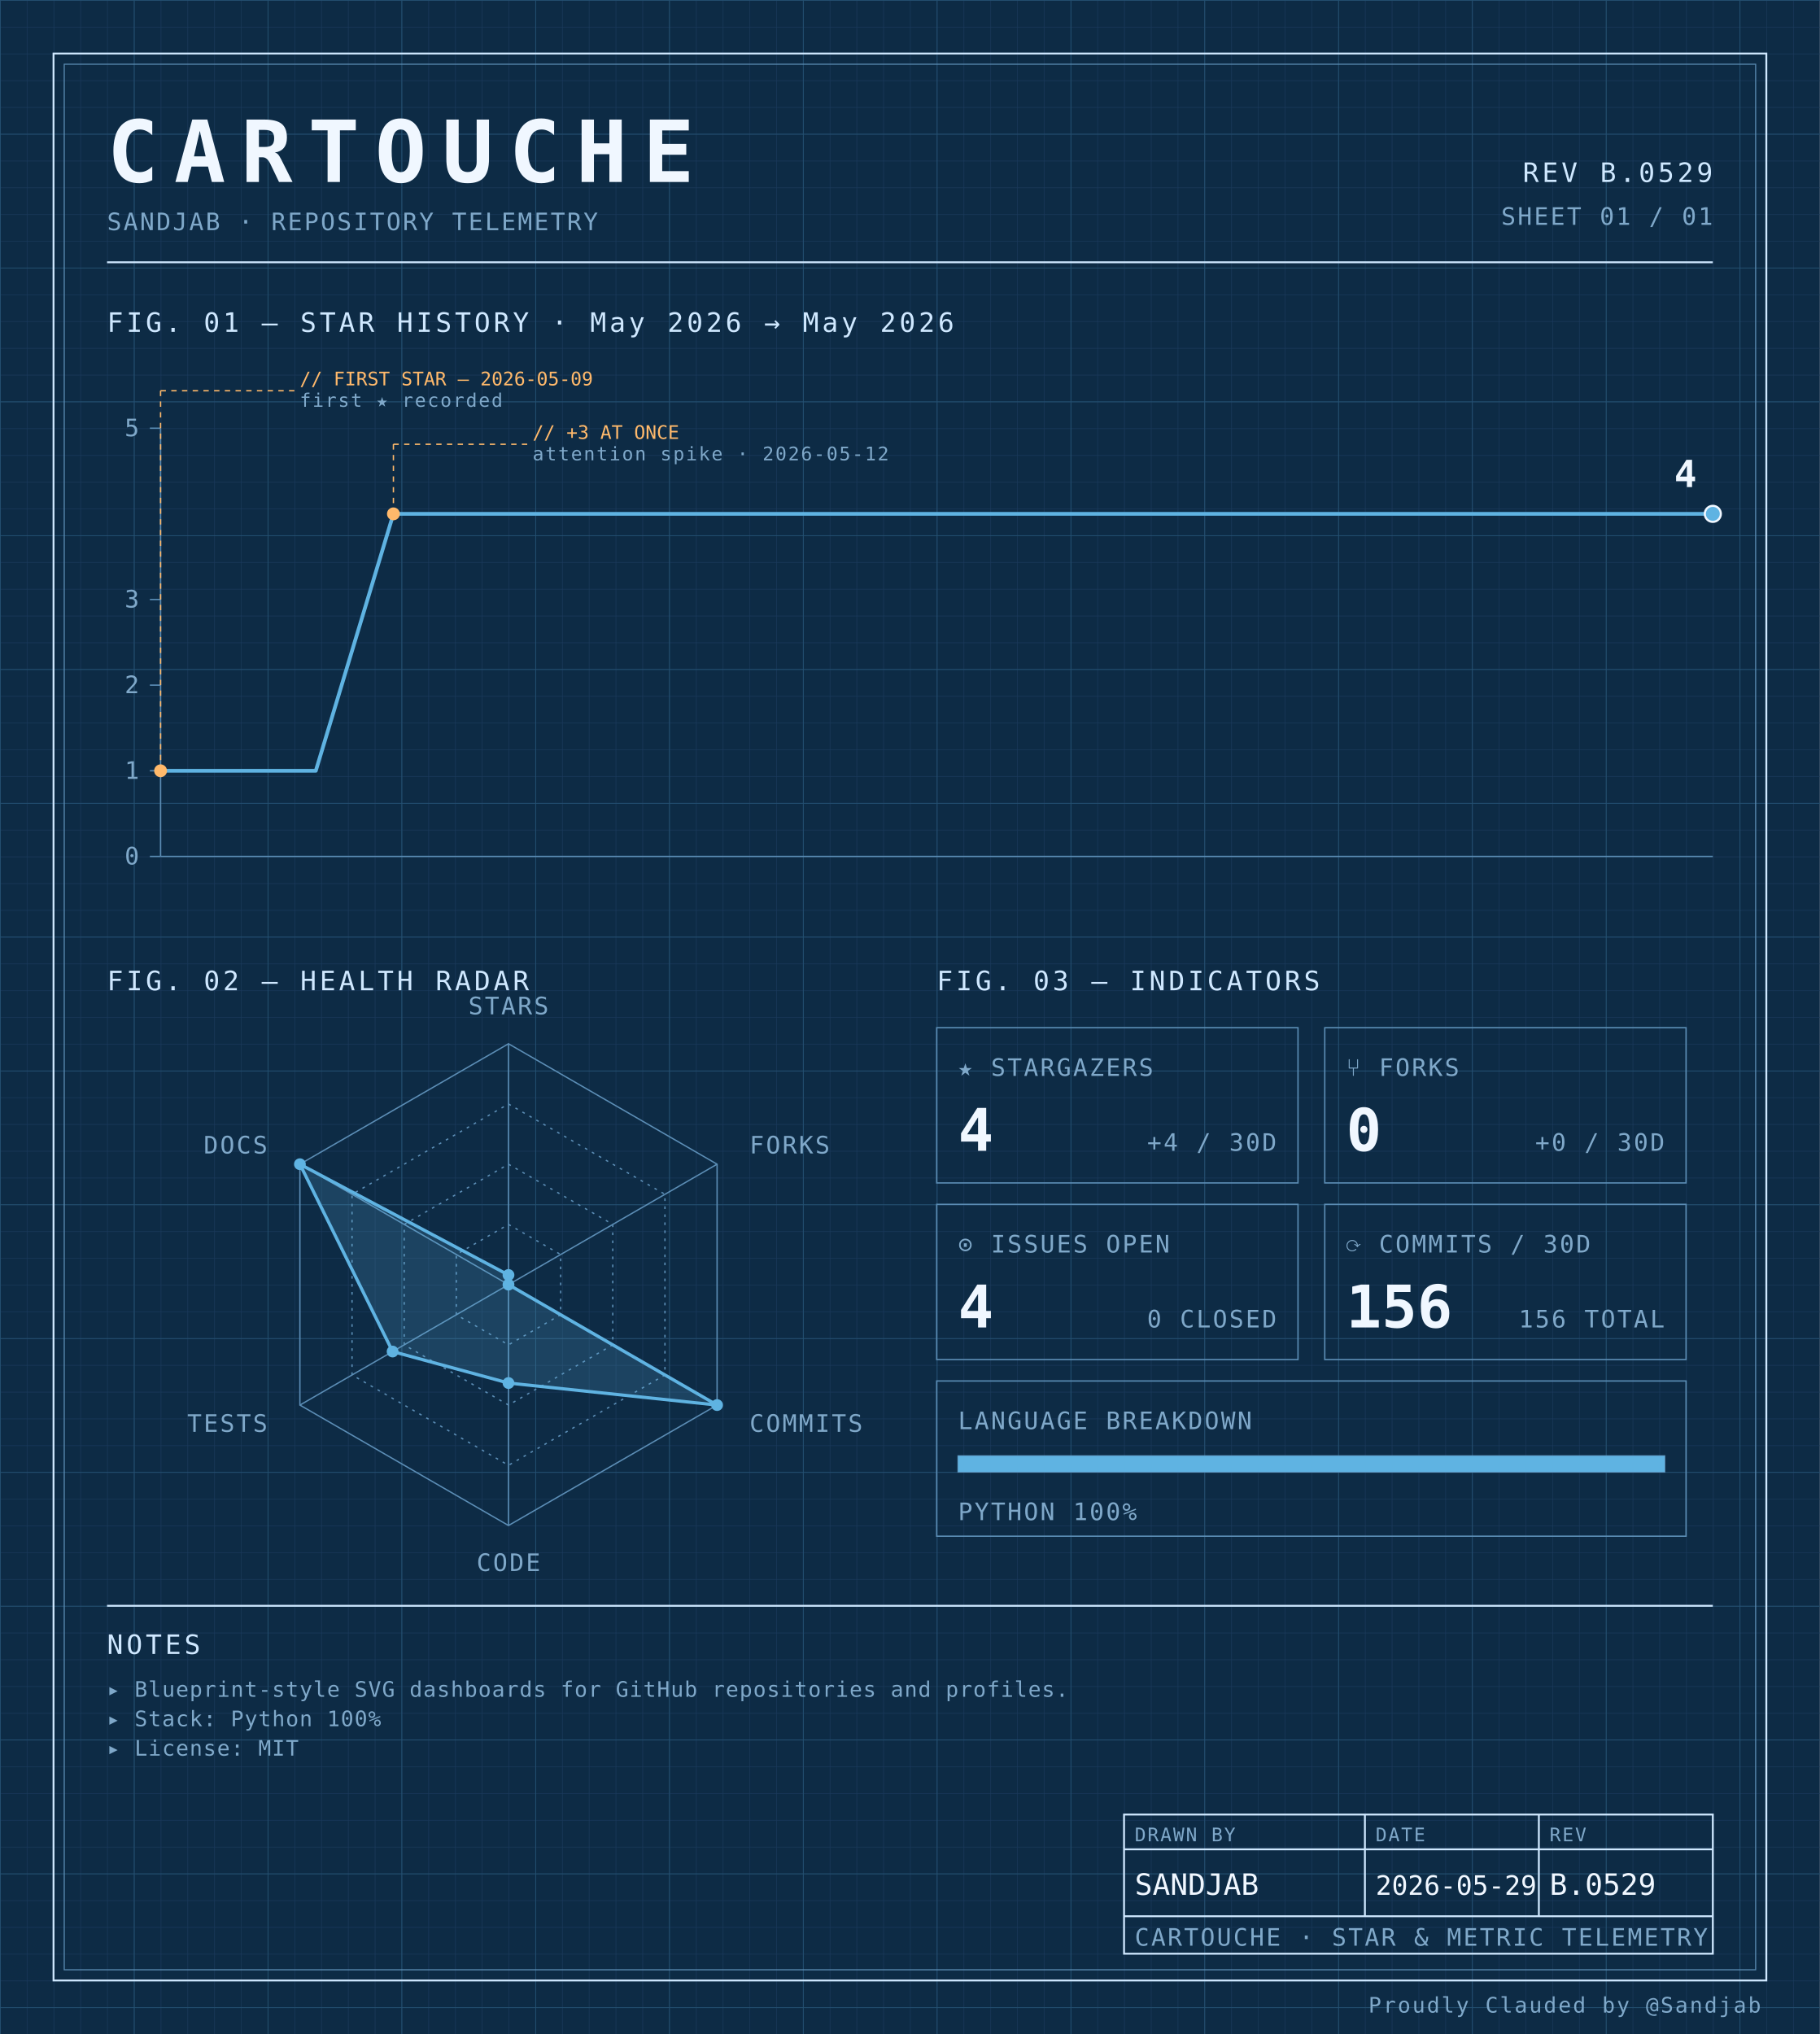
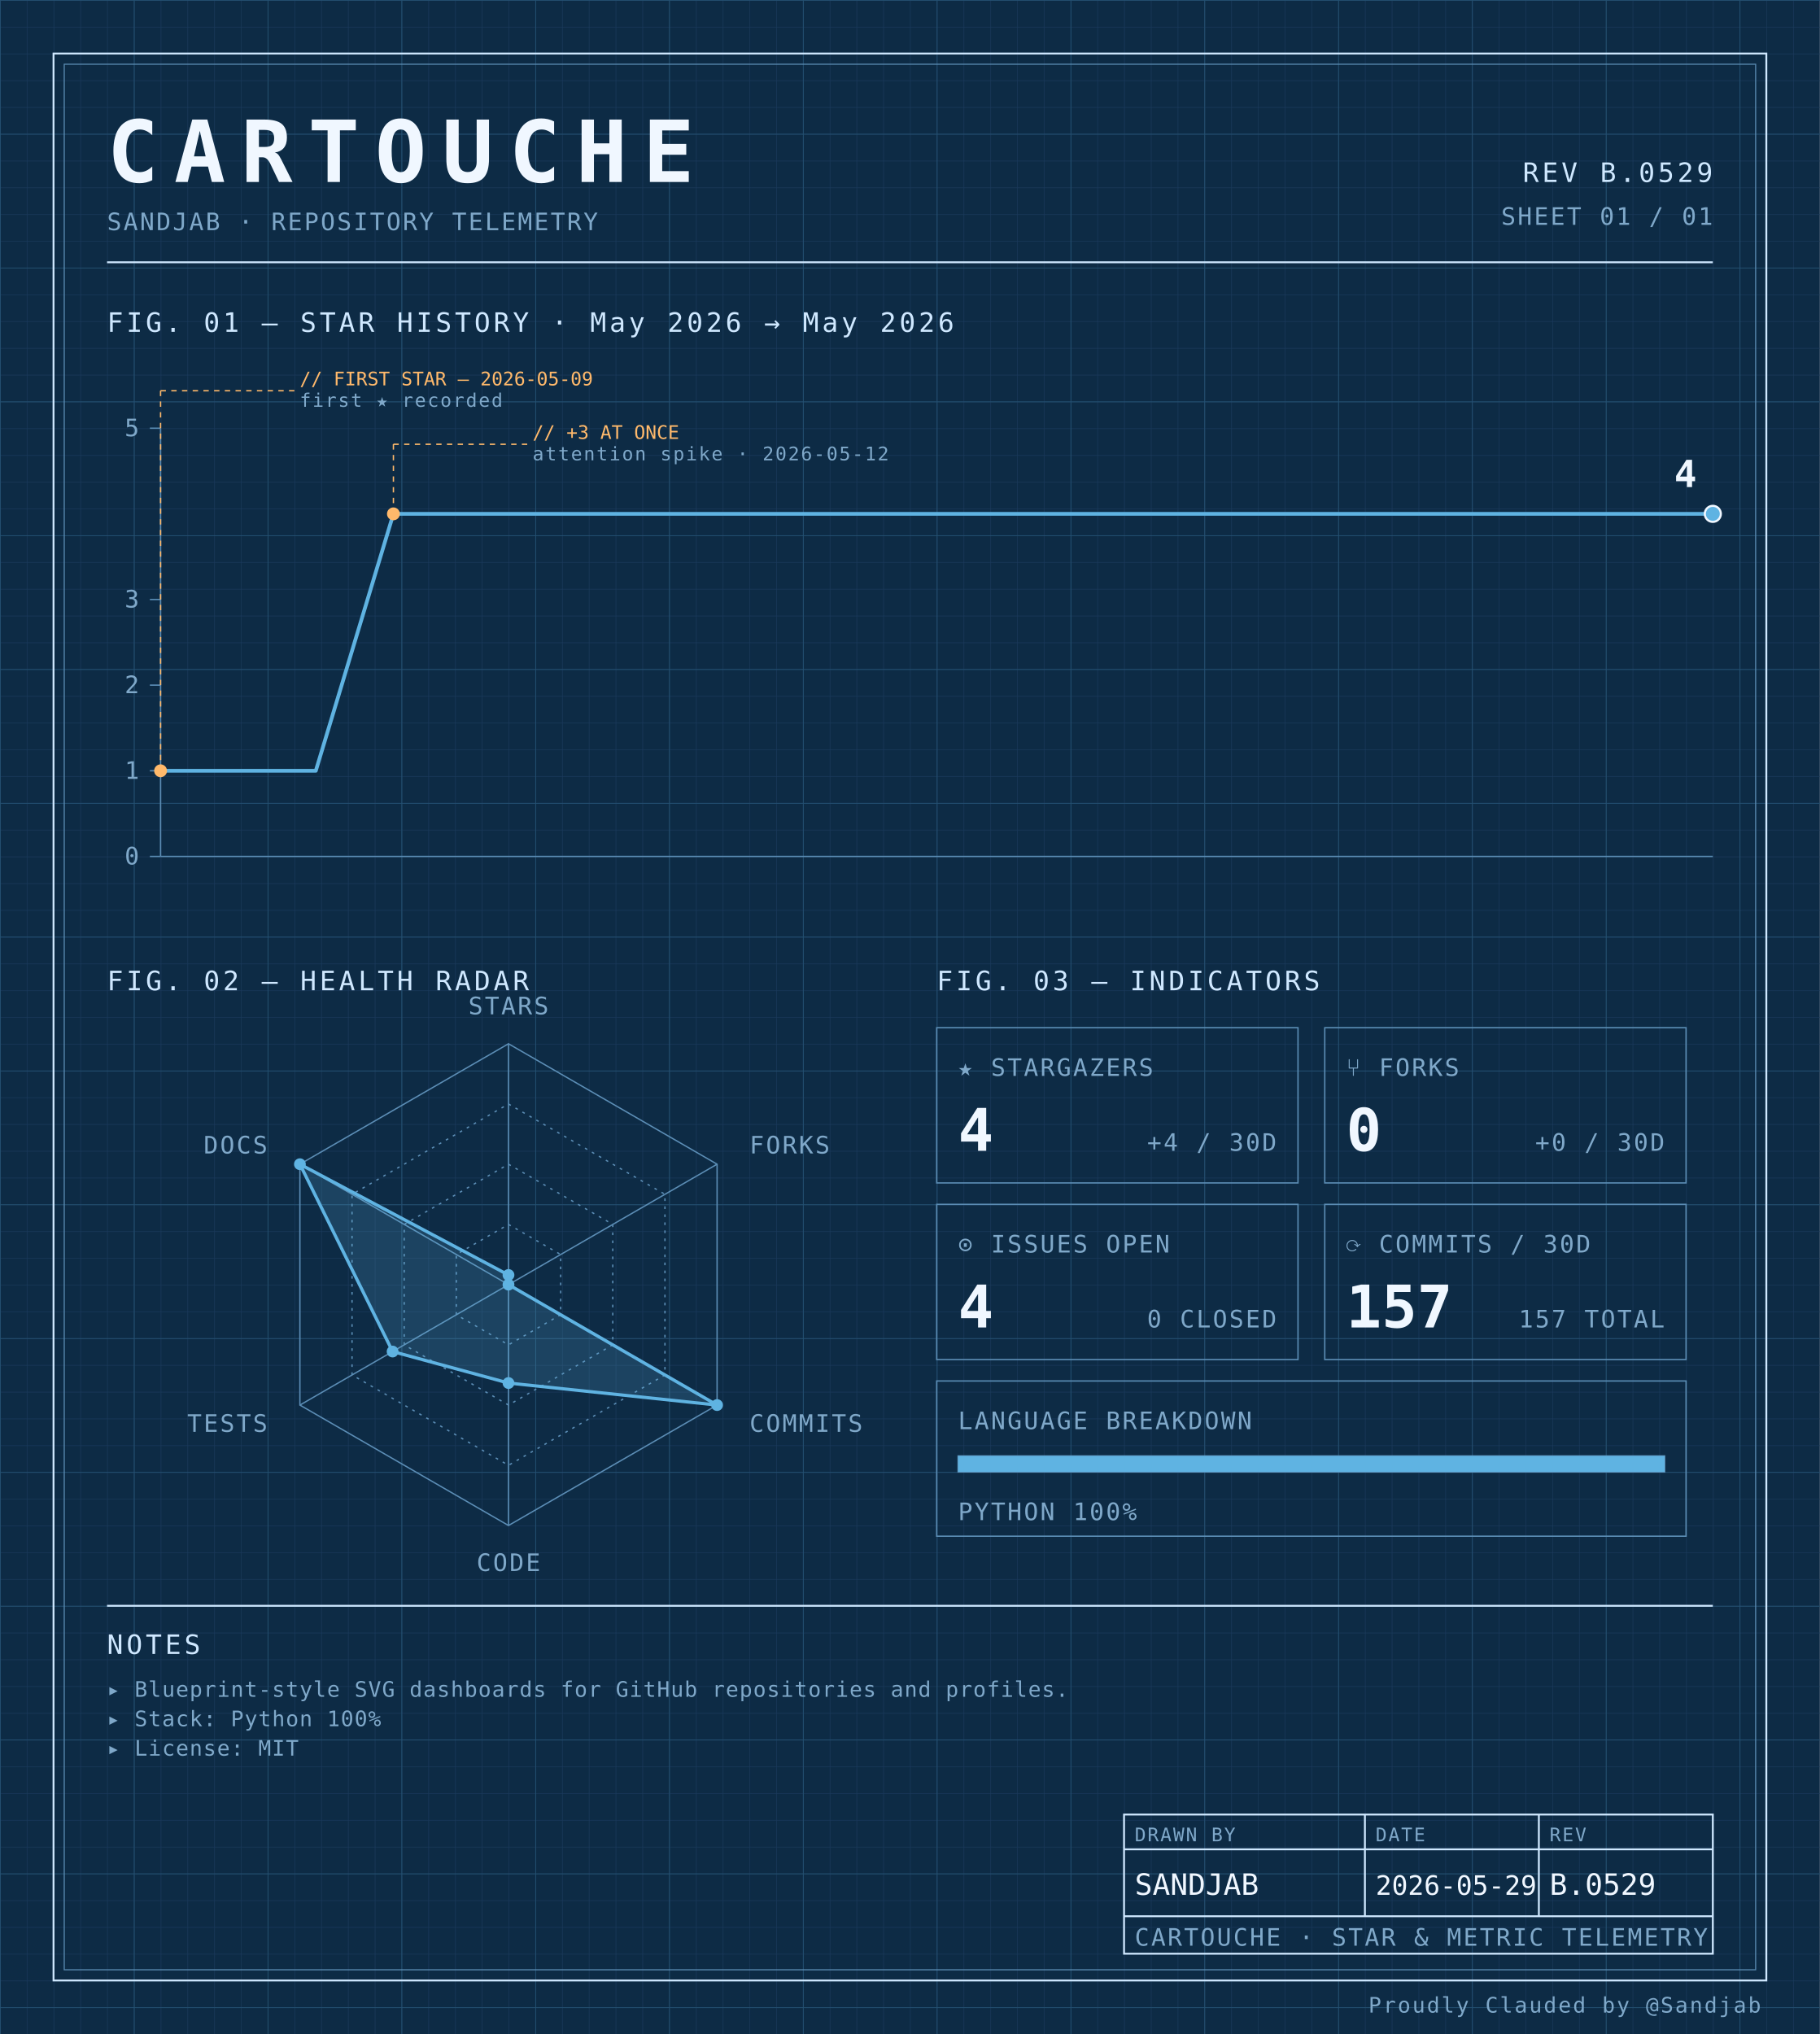
<svg xmlns="http://www.w3.org/2000/svg" width="100%" viewBox="0 0 680 760" role="img">
  <defs>
    <pattern id="grid-fine" width="10" height="10" patternUnits="userSpaceOnUse">
      <path d="M10 0H0V10" fill="none" stroke="#1a3a5c" stroke-width="0.4" />
    </pattern>
    <pattern id="grid-major" width="50" height="50" patternUnits="userSpaceOnUse">
      <path d="M50 0H0V50" fill="none" stroke="#245273" stroke-width="0.5" />
    </pattern>
  </defs>
  <rect x="0" y="0" width="680" height="760" fill="#0d2b45" />
  <rect x="0" y="0" width="680" height="760" fill="url(#grid-fine)" />
  <rect x="0" y="0" width="680" height="760" fill="url(#grid-major)" />
  <rect x="20" y="20" width="640" height="720" fill="none" stroke="#cfe8ff" stroke-width="0.7" />
  <rect x="24" y="24" width="632" height="712" fill="none" stroke="#5b8db5" stroke-width="0.4" />
  <text x="40" y="68" font-family="ui-monospace, 'SF Mono', 'JetBrains Mono', 'Cascadia Code', Consolas, monospace" font-size="32" font-weight="700" fill="#f0f7ff" text-anchor="start" letter-spacing="0.18em">CARTOUCHE</text>
  <text x="40" y="86" font-family="ui-monospace, 'SF Mono', 'JetBrains Mono', 'Cascadia Code', Consolas, monospace" font-size="9" font-weight="400" fill="#7fa8c9" text-anchor="start" letter-spacing="0.08em">SANDJAB · REPOSITORY TELEMETRY</text>
  <text x="640" y="68" font-family="ui-monospace, 'SF Mono', 'JetBrains Mono', 'Cascadia Code', Consolas, monospace" font-size="10" font-weight="400" fill="#cfe8ff" text-anchor="end" letter-spacing="0.12em">REV B.0529</text>
  <text x="640" y="84" font-family="ui-monospace, 'SF Mono', 'JetBrains Mono', 'Cascadia Code', Consolas, monospace" font-size="9" font-weight="400" fill="#7fa8c9" text-anchor="end" letter-spacing="0.08em">SHEET 01 / 01</text>
  <line x1="40" y1="98" x2="640" y2="98" stroke="#cfe8ff" stroke-width="0.7" />
  <text x="40" y="124" font-family="ui-monospace, 'SF Mono', 'JetBrains Mono', 'Cascadia Code', Consolas, monospace" font-size="10" font-weight="400" fill="#cfe8ff" text-anchor="start" letter-spacing="0.12em">FIG. 01 — STAR HISTORY · May 2026 → May 2026</text>
  <line x1="60" y1="160" x2="60" y2="320" stroke="#5b8db5" stroke-width="0.5" />
  <line x1="60" y1="320" x2="640" y2="320" stroke="#5b8db5" stroke-width="0.5" />
  <line x1="56" y1="320.0" x2="60" y2="320.0" stroke="#5b8db5" stroke-width="0.5" />
  <text x="52" y="323.0" font-family="ui-monospace, 'SF Mono', 'JetBrains Mono', 'Cascadia Code', Consolas, monospace" font-size="9" font-weight="400" fill="#7fa8c9" text-anchor="end" letter-spacing="0.08em">0</text>
  <line x1="56" y1="288.0" x2="60" y2="288.0" stroke="#5b8db5" stroke-width="0.5" />
  <text x="52" y="291.0" font-family="ui-monospace, 'SF Mono', 'JetBrains Mono', 'Cascadia Code', Consolas, monospace" font-size="9" font-weight="400" fill="#7fa8c9" text-anchor="end" letter-spacing="0.08em">1</text>
  <line x1="56" y1="256.0" x2="60" y2="256.0" stroke="#5b8db5" stroke-width="0.5" />
  <text x="52" y="259.0" font-family="ui-monospace, 'SF Mono', 'JetBrains Mono', 'Cascadia Code', Consolas, monospace" font-size="9" font-weight="400" fill="#7fa8c9" text-anchor="end" letter-spacing="0.08em">2</text>
  <line x1="56" y1="224.0" x2="60" y2="224.0" stroke="#5b8db5" stroke-width="0.5" />
  <text x="52" y="227.0" font-family="ui-monospace, 'SF Mono', 'JetBrains Mono', 'Cascadia Code', Consolas, monospace" font-size="9" font-weight="400" fill="#7fa8c9" text-anchor="end" letter-spacing="0.08em">3</text>
  <line x1="56" y1="160.0" x2="60" y2="160.0" stroke="#5b8db5" stroke-width="0.5" />
  <text x="52" y="163.0" font-family="ui-monospace, 'SF Mono', 'JetBrains Mono', 'Cascadia Code', Consolas, monospace" font-size="9" font-weight="400" fill="#7fa8c9" text-anchor="end" letter-spacing="0.08em">5</text>
  <path d="M 60.00,288.00 L 89.00,288.00 118.00,288.00 147.00,192.00 176.00,192.00 205.00,192.00 234.00,192.00 263.00,192.00 292.00,192.00 321.00,192.00 350.00,192.00 379.00,192.00 408.00,192.00 437.00,192.00 466.00,192.00 495.00,192.00 524.00,192.00 553.00,192.00 582.00,192.00 611.00,192.00 640.00,192.00 640.00,192.00" fill="none" stroke="#5fb3e2" stroke-width="1.4" stroke-linejoin="round" stroke-linecap="round" />
  <circle cx="60.0" cy="288.0" r="2.4" fill="#ffb96b" />
  <line x1="60.0" y1="288.0" x2="60.0" y2="146" stroke="#ffb96b" stroke-width="0.5" stroke-dasharray="2,2" fill="none" />
  <line x1="60.0" y1="146" x2="110.0" y2="146" stroke="#ffb96b" stroke-width="0.5" stroke-dasharray="2,2" fill="none" />
  <text x="112.0" y="144" font-family="ui-monospace, 'SF Mono', 'JetBrains Mono', 'Cascadia Code', Consolas, monospace" font-size="7" font-weight="400" fill="#ffb96b" text-anchor="start" letter-spacing="normal">// FIRST STAR — 2026-05-09</text>
  <text x="112.0" y="152" font-family="ui-monospace, 'SF Mono', 'JetBrains Mono', 'Cascadia Code', Consolas, monospace" font-size="7" font-weight="400" fill="#7fa8c9" text-anchor="start" letter-spacing="0.08em">first ★ recorded</text>
  <circle cx="147.0" cy="192.0" r="2.4" fill="#ffb96b" />
  <line x1="147.0" y1="192.0" x2="147.0" y2="166" stroke="#ffb96b" stroke-width="0.5" stroke-dasharray="2,2" fill="none" />
  <line x1="147.0" y1="166" x2="197.0" y2="166" stroke="#ffb96b" stroke-width="0.5" stroke-dasharray="2,2" fill="none" />
  <text x="199.0" y="164" font-family="ui-monospace, 'SF Mono', 'JetBrains Mono', 'Cascadia Code', Consolas, monospace" font-size="7" font-weight="400" fill="#ffb96b" text-anchor="start" letter-spacing="normal">// +3 AT ONCE</text>
  <text x="199.0" y="172" font-family="ui-monospace, 'SF Mono', 'JetBrains Mono', 'Cascadia Code', Consolas, monospace" font-size="7" font-weight="400" fill="#7fa8c9" text-anchor="start" letter-spacing="0.08em">attention spike · 2026-05-12</text>
  <circle cx="640.0" cy="192.0" r="3" fill="#5fb3e2" stroke="#f0f7ff" stroke-width="0.8" />
  <text x="634.0" y="182.0" font-family="ui-monospace, 'SF Mono', 'JetBrains Mono', 'Cascadia Code', Consolas, monospace" font-size="14" font-weight="700" fill="#f0f7ff" text-anchor="end" letter-spacing="normal">4</text>
  <text x="40" y="370" font-family="ui-monospace, 'SF Mono', 'JetBrains Mono', 'Cascadia Code', Consolas, monospace" font-size="10" font-weight="400" fill="#cfe8ff" text-anchor="start" letter-spacing="0.12em">FIG. 02 — HEALTH RADAR</text>
  <g transform="translate(190 480)">
    <polygon points="0.00,-90.00 77.94,-45.00 77.94,45.00 0.00,90.00 -77.94,45.00 -77.94,-45.00" fill="none" stroke="#5b8db5" stroke-width="0.5" />
    <polygon points="0.00,-67.50 58.46,-33.75 58.46,33.75 0.00,67.50 -58.46,33.75 -58.46,-33.75" fill="none" stroke="#5b8db5" stroke-width="0.5" stroke-dasharray="1,2" />
    <polygon points="0.00,-45.00 38.97,-22.50 38.97,22.50 0.00,45.00 -38.97,22.50 -38.97,-22.50" fill="none" stroke="#5b8db5" stroke-width="0.5" stroke-dasharray="1,2" />
    <polygon points="0.00,-22.50 19.49,-11.25 19.49,11.25 0.00,22.50 -19.49,11.25 -19.49,-11.25" fill="none" stroke="#5b8db5" stroke-width="0.5" stroke-dasharray="1,2" />
    <line x1="0" y1="0" x2="0.00" y2="-90.00" stroke="#5b8db5" stroke-width="0.5" />
    <line x1="0" y1="0" x2="77.94" y2="-45.00" stroke="#5b8db5" stroke-width="0.5" />
    <line x1="0" y1="0" x2="77.94" y2="45.00" stroke="#5b8db5" stroke-width="0.5" />
    <line x1="0" y1="0" x2="0.00" y2="90.00" stroke="#5b8db5" stroke-width="0.5" />
    <line x1="0" y1="0" x2="-77.94" y2="45.00" stroke="#5b8db5" stroke-width="0.5" />
    <line x1="0" y1="0" x2="-77.94" y2="-45.00" stroke="#5b8db5" stroke-width="0.5" />
    <polygon points="0.00,-3.60 0.00,0.00 77.94,45.00 0.00,36.77 -43.30,25.00 -77.94,-45.00" fill="#5fb3e2" fill-opacity="0.18" stroke="#5fb3e2" stroke-width="1.2" />
    <circle cx="0.00" cy="-3.60" r="2.2" fill="#5fb3e2" />
    <circle cx="0.00" cy="0.00" r="2.2" fill="#5fb3e2" />
    <circle cx="77.94" cy="45.00" r="2.2" fill="#5fb3e2" />
    <circle cx="0.00" cy="36.77" r="2.2" fill="#5fb3e2" />
    <circle cx="-43.30" cy="25.00" r="2.2" fill="#5fb3e2" />
    <circle cx="-77.94" cy="-45.00" r="2.2" fill="#5fb3e2" />
    <text x="6.3681633555662356e-15" y="-101" font-family="ui-monospace, 'SF Mono', 'JetBrains Mono', 'Cascadia Code', Consolas, monospace" font-size="9" font-weight="400" fill="#7fa8c9" text-anchor="middle" letter-spacing="0.08em">STARS</text>
    <text x="90.067" y="-49" font-family="ui-monospace, 'SF Mono', 'JetBrains Mono', 'Cascadia Code', Consolas, monospace" font-size="9" font-weight="400" fill="#7fa8c9" text-anchor="start" letter-spacing="0.08em">FORKS</text>
    <text x="90.067" y="55" font-family="ui-monospace, 'SF Mono', 'JetBrains Mono', 'Cascadia Code', Consolas, monospace" font-size="9" font-weight="400" fill="#7fa8c9" text-anchor="start" letter-spacing="0.08em">COMMITS</text>
    <text x="6.3681633555662356e-15" y="107" font-family="ui-monospace, 'SF Mono', 'JetBrains Mono', 'Cascadia Code', Consolas, monospace" font-size="9" font-weight="400" fill="#7fa8c9" text-anchor="middle" letter-spacing="0.08em">CODE</text>
    <text x="-90.067" y="55" font-family="ui-monospace, 'SF Mono', 'JetBrains Mono', 'Cascadia Code', Consolas, monospace" font-size="9" font-weight="400" fill="#7fa8c9" text-anchor="end" letter-spacing="0.08em">TESTS</text>
    <text x="-90.067" y="-49" font-family="ui-monospace, 'SF Mono', 'JetBrains Mono', 'Cascadia Code', Consolas, monospace" font-size="9" font-weight="400" fill="#7fa8c9" text-anchor="end" letter-spacing="0.08em">DOCS</text>
  </g>
  <text x="350" y="370" font-family="ui-monospace, 'SF Mono', 'JetBrains Mono', 'Cascadia Code', Consolas, monospace" font-size="10" font-weight="400" fill="#cfe8ff" text-anchor="start" letter-spacing="0.12em">FIG. 03 — INDICATORS</text>
  <rect x="350" y="384" width="135" height="58" fill="none" stroke="#5b8db5" stroke-width="0.5" />
  <text x="358" y="402" font-family="ui-monospace, 'SF Mono', 'JetBrains Mono', 'Cascadia Code', Consolas, monospace" font-size="9" font-weight="400" fill="#7fa8c9" text-anchor="start" letter-spacing="0.08em">★ STARGAZERS</text>
  <text x="358" y="430" font-family="ui-monospace, 'SF Mono', 'JetBrains Mono', 'Cascadia Code', Consolas, monospace" font-size="22" font-weight="700" fill="#f0f7ff" text-anchor="start" letter-spacing="normal">4</text>
  <text x="477" y="430" font-family="ui-monospace, 'SF Mono', 'JetBrains Mono', 'Cascadia Code', Consolas, monospace" font-size="9" font-weight="400" fill="#7fa8c9" text-anchor="end" letter-spacing="0.08em">+4 / 30D</text>
  <rect x="495" y="384" width="135" height="58" fill="none" stroke="#5b8db5" stroke-width="0.5" />
  <text x="503" y="402" font-family="ui-monospace, 'SF Mono', 'JetBrains Mono', 'Cascadia Code', Consolas, monospace" font-size="9" font-weight="400" fill="#7fa8c9" text-anchor="start" letter-spacing="0.08em">⑂ FORKS</text>
  <text x="503" y="430" font-family="ui-monospace, 'SF Mono', 'JetBrains Mono', 'Cascadia Code', Consolas, monospace" font-size="22" font-weight="700" fill="#f0f7ff" text-anchor="start" letter-spacing="normal">0</text>
  <text x="622" y="430" font-family="ui-monospace, 'SF Mono', 'JetBrains Mono', 'Cascadia Code', Consolas, monospace" font-size="9" font-weight="400" fill="#7fa8c9" text-anchor="end" letter-spacing="0.08em">+0 / 30D</text>
  <rect x="350" y="450" width="135" height="58" fill="none" stroke="#5b8db5" stroke-width="0.5" />
  <text x="358" y="468" font-family="ui-monospace, 'SF Mono', 'JetBrains Mono', 'Cascadia Code', Consolas, monospace" font-size="9" font-weight="400" fill="#7fa8c9" text-anchor="start" letter-spacing="0.08em">⊙ ISSUES OPEN</text>
  <text x="358" y="496" font-family="ui-monospace, 'SF Mono', 'JetBrains Mono', 'Cascadia Code', Consolas, monospace" font-size="22" font-weight="700" fill="#f0f7ff" text-anchor="start" letter-spacing="normal">4</text>
  <text x="477" y="496" font-family="ui-monospace, 'SF Mono', 'JetBrains Mono', 'Cascadia Code', Consolas, monospace" font-size="9" font-weight="400" fill="#7fa8c9" text-anchor="end" letter-spacing="0.08em">0 CLOSED</text>
  <rect x="495" y="450" width="135" height="58" fill="none" stroke="#5b8db5" stroke-width="0.5" />
  <text x="503" y="468" font-family="ui-monospace, 'SF Mono', 'JetBrains Mono', 'Cascadia Code', Consolas, monospace" font-size="9" font-weight="400" fill="#7fa8c9" text-anchor="start" letter-spacing="0.08em">⟳ COMMITS / 30D</text>
-   <text x="503" y="496" font-family="ui-monospace, 'SF Mono', 'JetBrains Mono', 'Cascadia Code', Consolas, monospace" font-size="22" font-weight="700" fill="#f0f7ff" text-anchor="start" letter-spacing="normal">156</text>
-   <text x="622" y="496" font-family="ui-monospace, 'SF Mono', 'JetBrains Mono', 'Cascadia Code', Consolas, monospace" font-size="9" font-weight="400" fill="#7fa8c9" text-anchor="end" letter-spacing="0.08em">156 TOTAL</text>
+   <text x="503" y="496" font-family="ui-monospace, 'SF Mono', 'JetBrains Mono', 'Cascadia Code', Consolas, monospace" font-size="22" font-weight="700" fill="#f0f7ff" text-anchor="start" letter-spacing="normal">157</text>
+   <text x="622" y="496" font-family="ui-monospace, 'SF Mono', 'JetBrains Mono', 'Cascadia Code', Consolas, monospace" font-size="9" font-weight="400" fill="#7fa8c9" text-anchor="end" letter-spacing="0.08em">157 TOTAL</text>
  <rect x="350" y="516" width="280" height="58" fill="none" stroke="#5b8db5" stroke-width="0.5" />
  <text x="358" y="534" font-family="ui-monospace, 'SF Mono', 'JetBrains Mono', 'Cascadia Code', Consolas, monospace" font-size="9" font-weight="400" fill="#7fa8c9" text-anchor="start" letter-spacing="0.08em">LANGUAGE BREAKDOWN</text>
  <rect x="358" y="544" width="264" height="6" fill="none" stroke="#5b8db5" stroke-width="0.5" />
  <rect x="358" y="544" width="264.00" height="6" fill="#5fb3e2" />
  <text x="358" y="568" font-family="ui-monospace, 'SF Mono', 'JetBrains Mono', 'Cascadia Code', Consolas, monospace" font-size="9" font-weight="400" fill="#7fa8c9" text-anchor="start" letter-spacing="0.08em">PYTHON 100%</text>
  <line x1="40" y1="600" x2="640" y2="600" stroke="#cfe8ff" stroke-width="0.7" />
  <text x="40" y="618" font-family="ui-monospace, 'SF Mono', 'JetBrains Mono', 'Cascadia Code', Consolas, monospace" font-size="10" font-weight="400" fill="#cfe8ff" text-anchor="start" letter-spacing="0.12em">NOTES</text>
  <text x="40" y="634" font-family="ui-monospace, 'SF Mono', 'JetBrains Mono', 'Cascadia Code', Consolas, monospace" font-size="8" font-weight="400" fill="#7fa8c9" text-anchor="start" letter-spacing="0.04em">▸ Blueprint-style SVG dashboards for GitHub repositories and profiles.</text>
  <text x="40" y="645" font-family="ui-monospace, 'SF Mono', 'JetBrains Mono', 'Cascadia Code', Consolas, monospace" font-size="8" font-weight="400" fill="#7fa8c9" text-anchor="start" letter-spacing="0.04em">▸ Stack: Python 100%</text>
  <text x="40" y="656" font-family="ui-monospace, 'SF Mono', 'JetBrains Mono', 'Cascadia Code', Consolas, monospace" font-size="8" font-weight="400" fill="#7fa8c9" text-anchor="start" letter-spacing="0.04em">▸ License: MIT</text>
  <rect x="420" y="678" width="220" height="52" fill="none" stroke="#cfe8ff" stroke-width="0.7" />
  <line x1="420" y1="691" x2="640" y2="691" stroke="#cfe8ff" stroke-width="0.7" />
  <line x1="420" y1="716" x2="640" y2="716" stroke="#cfe8ff" stroke-width="0.7" />
  <line x1="510" y1="678" x2="510" y2="716" stroke="#cfe8ff" stroke-width="0.7" />
  <line x1="575" y1="678" x2="575" y2="716" stroke="#cfe8ff" stroke-width="0.7" />
  <text x="424" y="688" font-family="ui-monospace, 'SF Mono', 'JetBrains Mono', 'Cascadia Code', Consolas, monospace" font-size="7" font-weight="400" fill="#7fa8c9" text-anchor="start" letter-spacing="0.08em">DRAWN BY</text>
  <text x="514" y="688" font-family="ui-monospace, 'SF Mono', 'JetBrains Mono', 'Cascadia Code', Consolas, monospace" font-size="7" font-weight="400" fill="#7fa8c9" text-anchor="start" letter-spacing="0.08em">DATE</text>
  <text x="579" y="688" font-family="ui-monospace, 'SF Mono', 'JetBrains Mono', 'Cascadia Code', Consolas, monospace" font-size="7" font-weight="400" fill="#7fa8c9" text-anchor="start" letter-spacing="0.08em">REV</text>
  <text x="424" y="708" font-family="ui-monospace, 'SF Mono', 'JetBrains Mono', 'Cascadia Code', Consolas, monospace" font-size="11" font-weight="400" fill="#f0f7ff" text-anchor="start" letter-spacing="normal">SANDJAB</text>
  <text x="514" y="708" font-family="ui-monospace, 'SF Mono', 'JetBrains Mono', 'Cascadia Code', Consolas, monospace" font-size="10" font-weight="400" fill="#f0f7ff" text-anchor="start" letter-spacing="normal">2026-05-29</text>
  <text x="579" y="708" font-family="ui-monospace, 'SF Mono', 'JetBrains Mono', 'Cascadia Code', Consolas, monospace" font-size="11" font-weight="400" fill="#f0f7ff" text-anchor="start" letter-spacing="normal">B.0529</text>
  <text x="424" y="727" font-family="ui-monospace, 'SF Mono', 'JetBrains Mono', 'Cascadia Code', Consolas, monospace" font-size="9" font-weight="400" fill="#7fa8c9" text-anchor="start" letter-spacing="0.08em">CARTOUCHE · STAR &amp; METRIC TELEMETRY</text>
  <text x="658" y="752" font-family="ui-monospace, 'SF Mono', 'JetBrains Mono', 'Cascadia Code', Consolas, monospace" font-size="8" font-weight="400" fill="#7fa8c9" text-anchor="end" letter-spacing="0.08em">Proudly Clauded by @Sandjab</text>
</svg>
